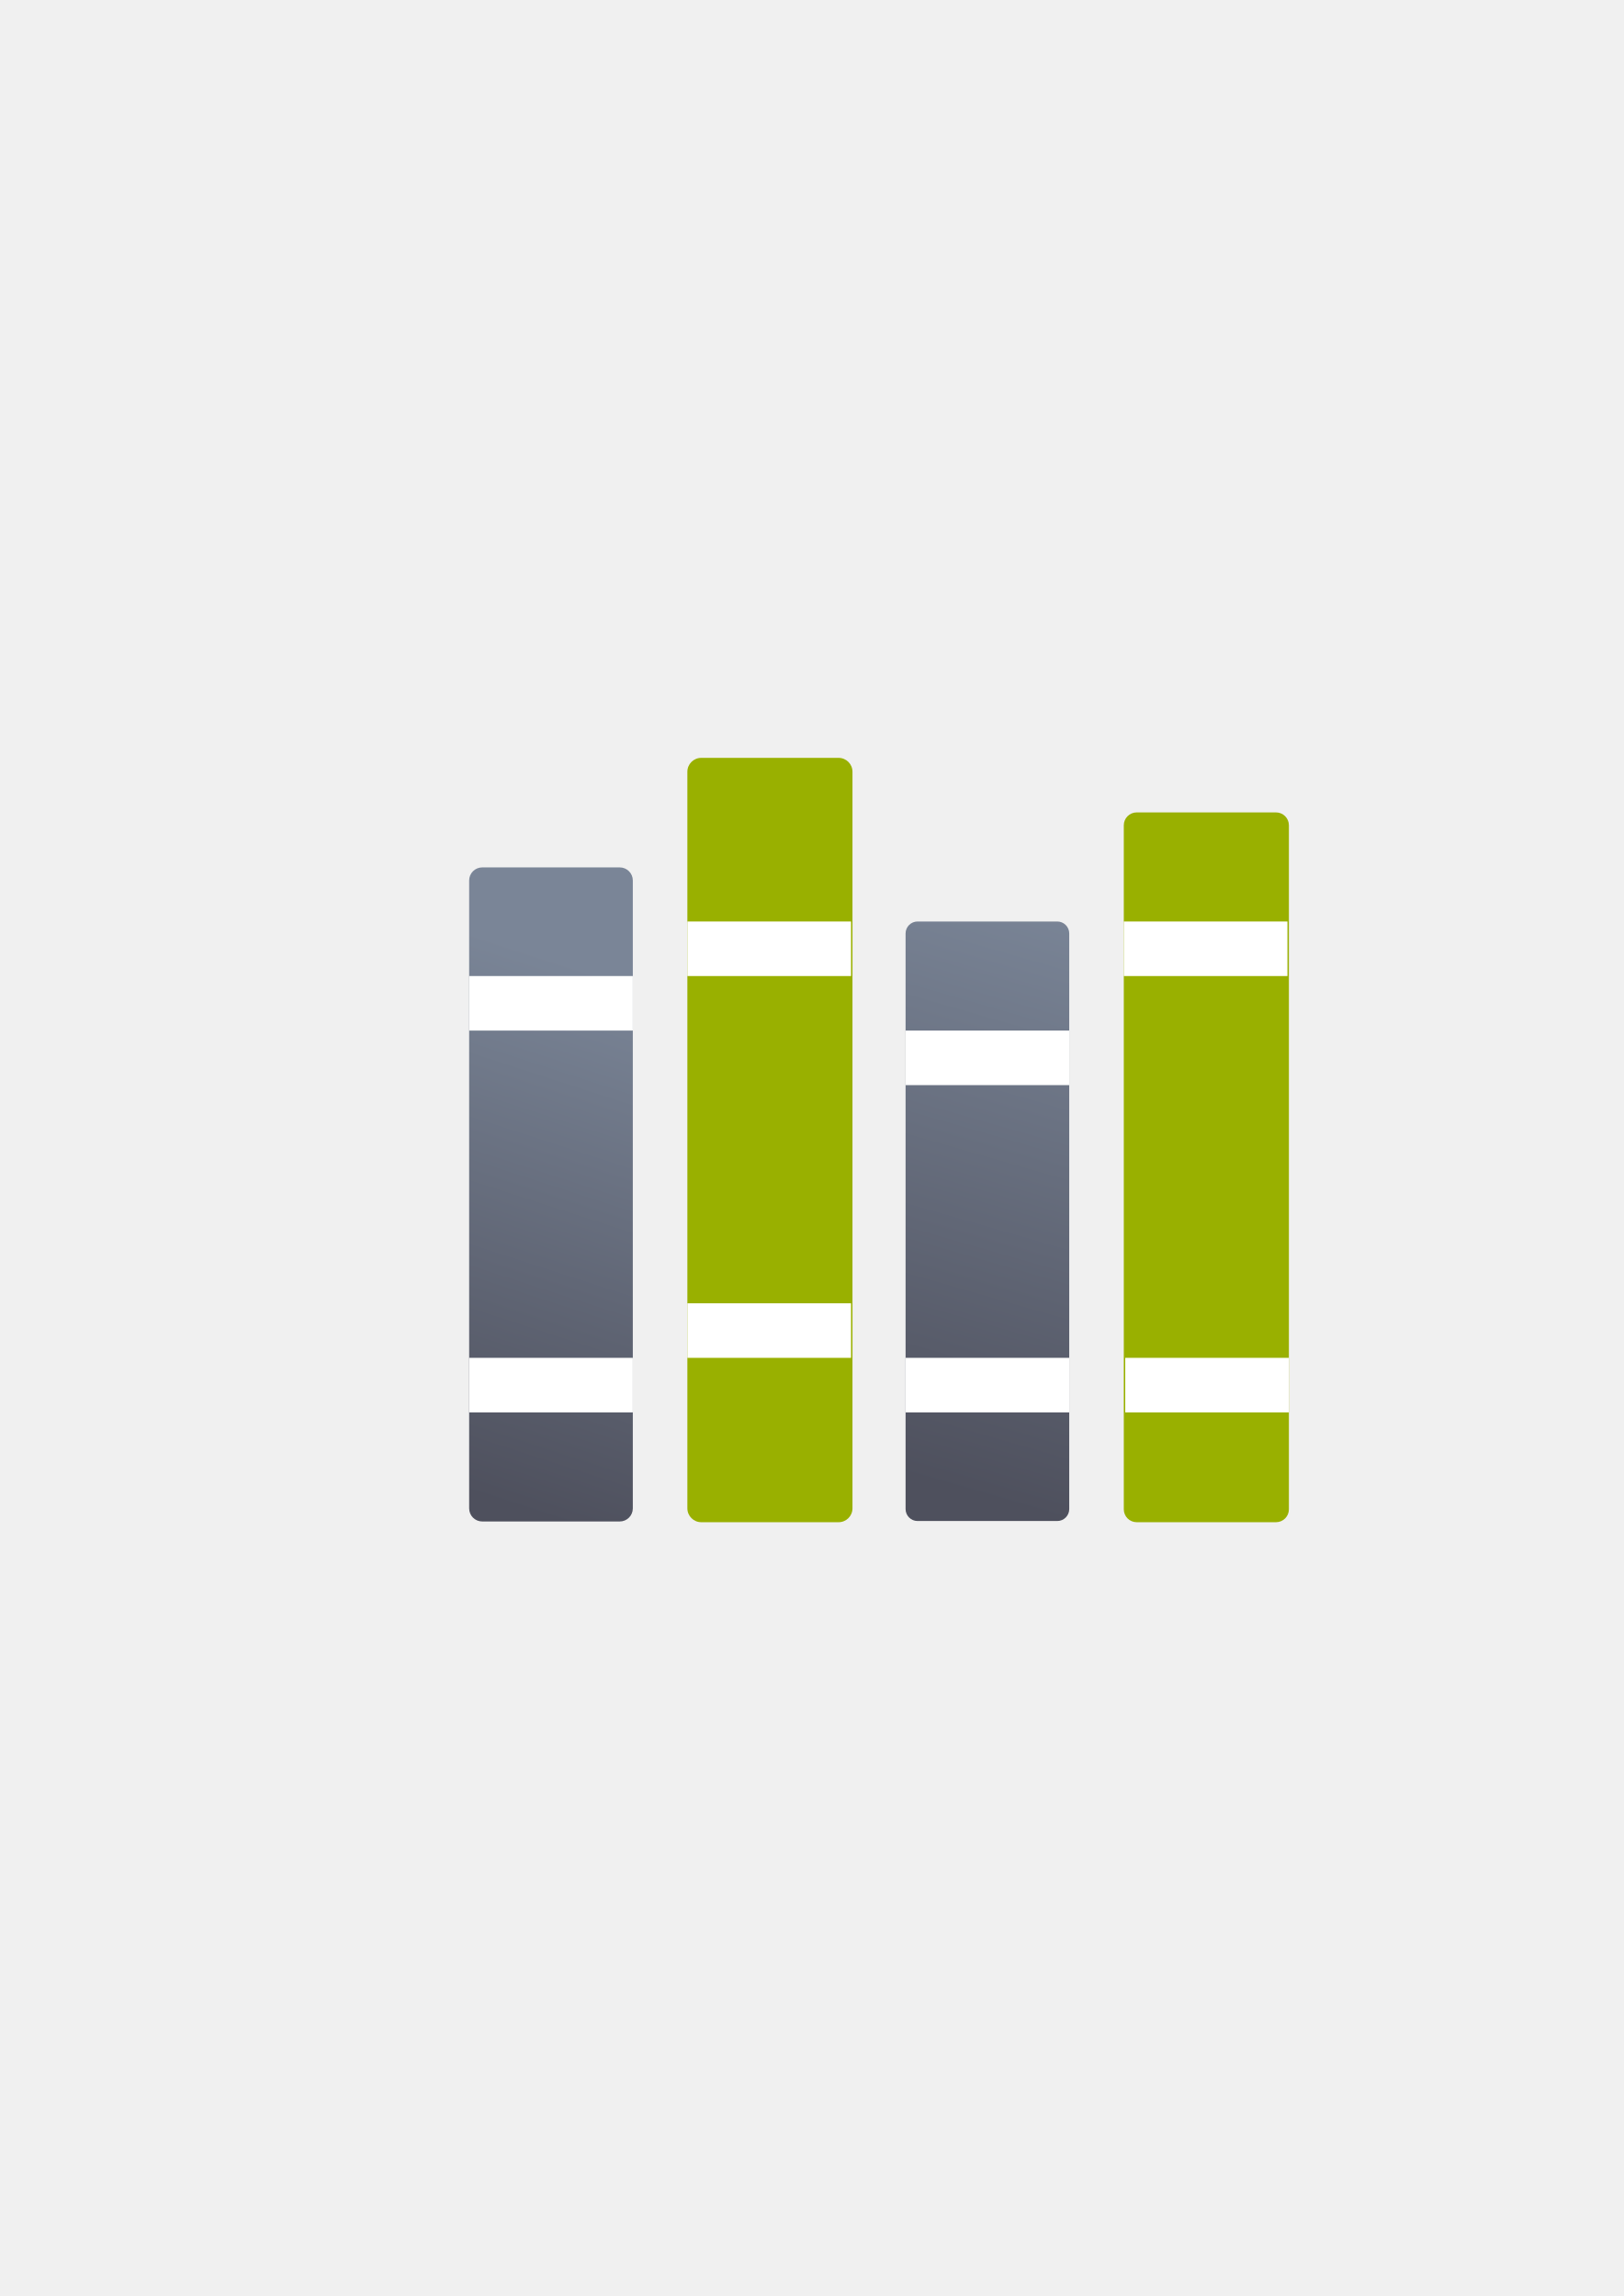
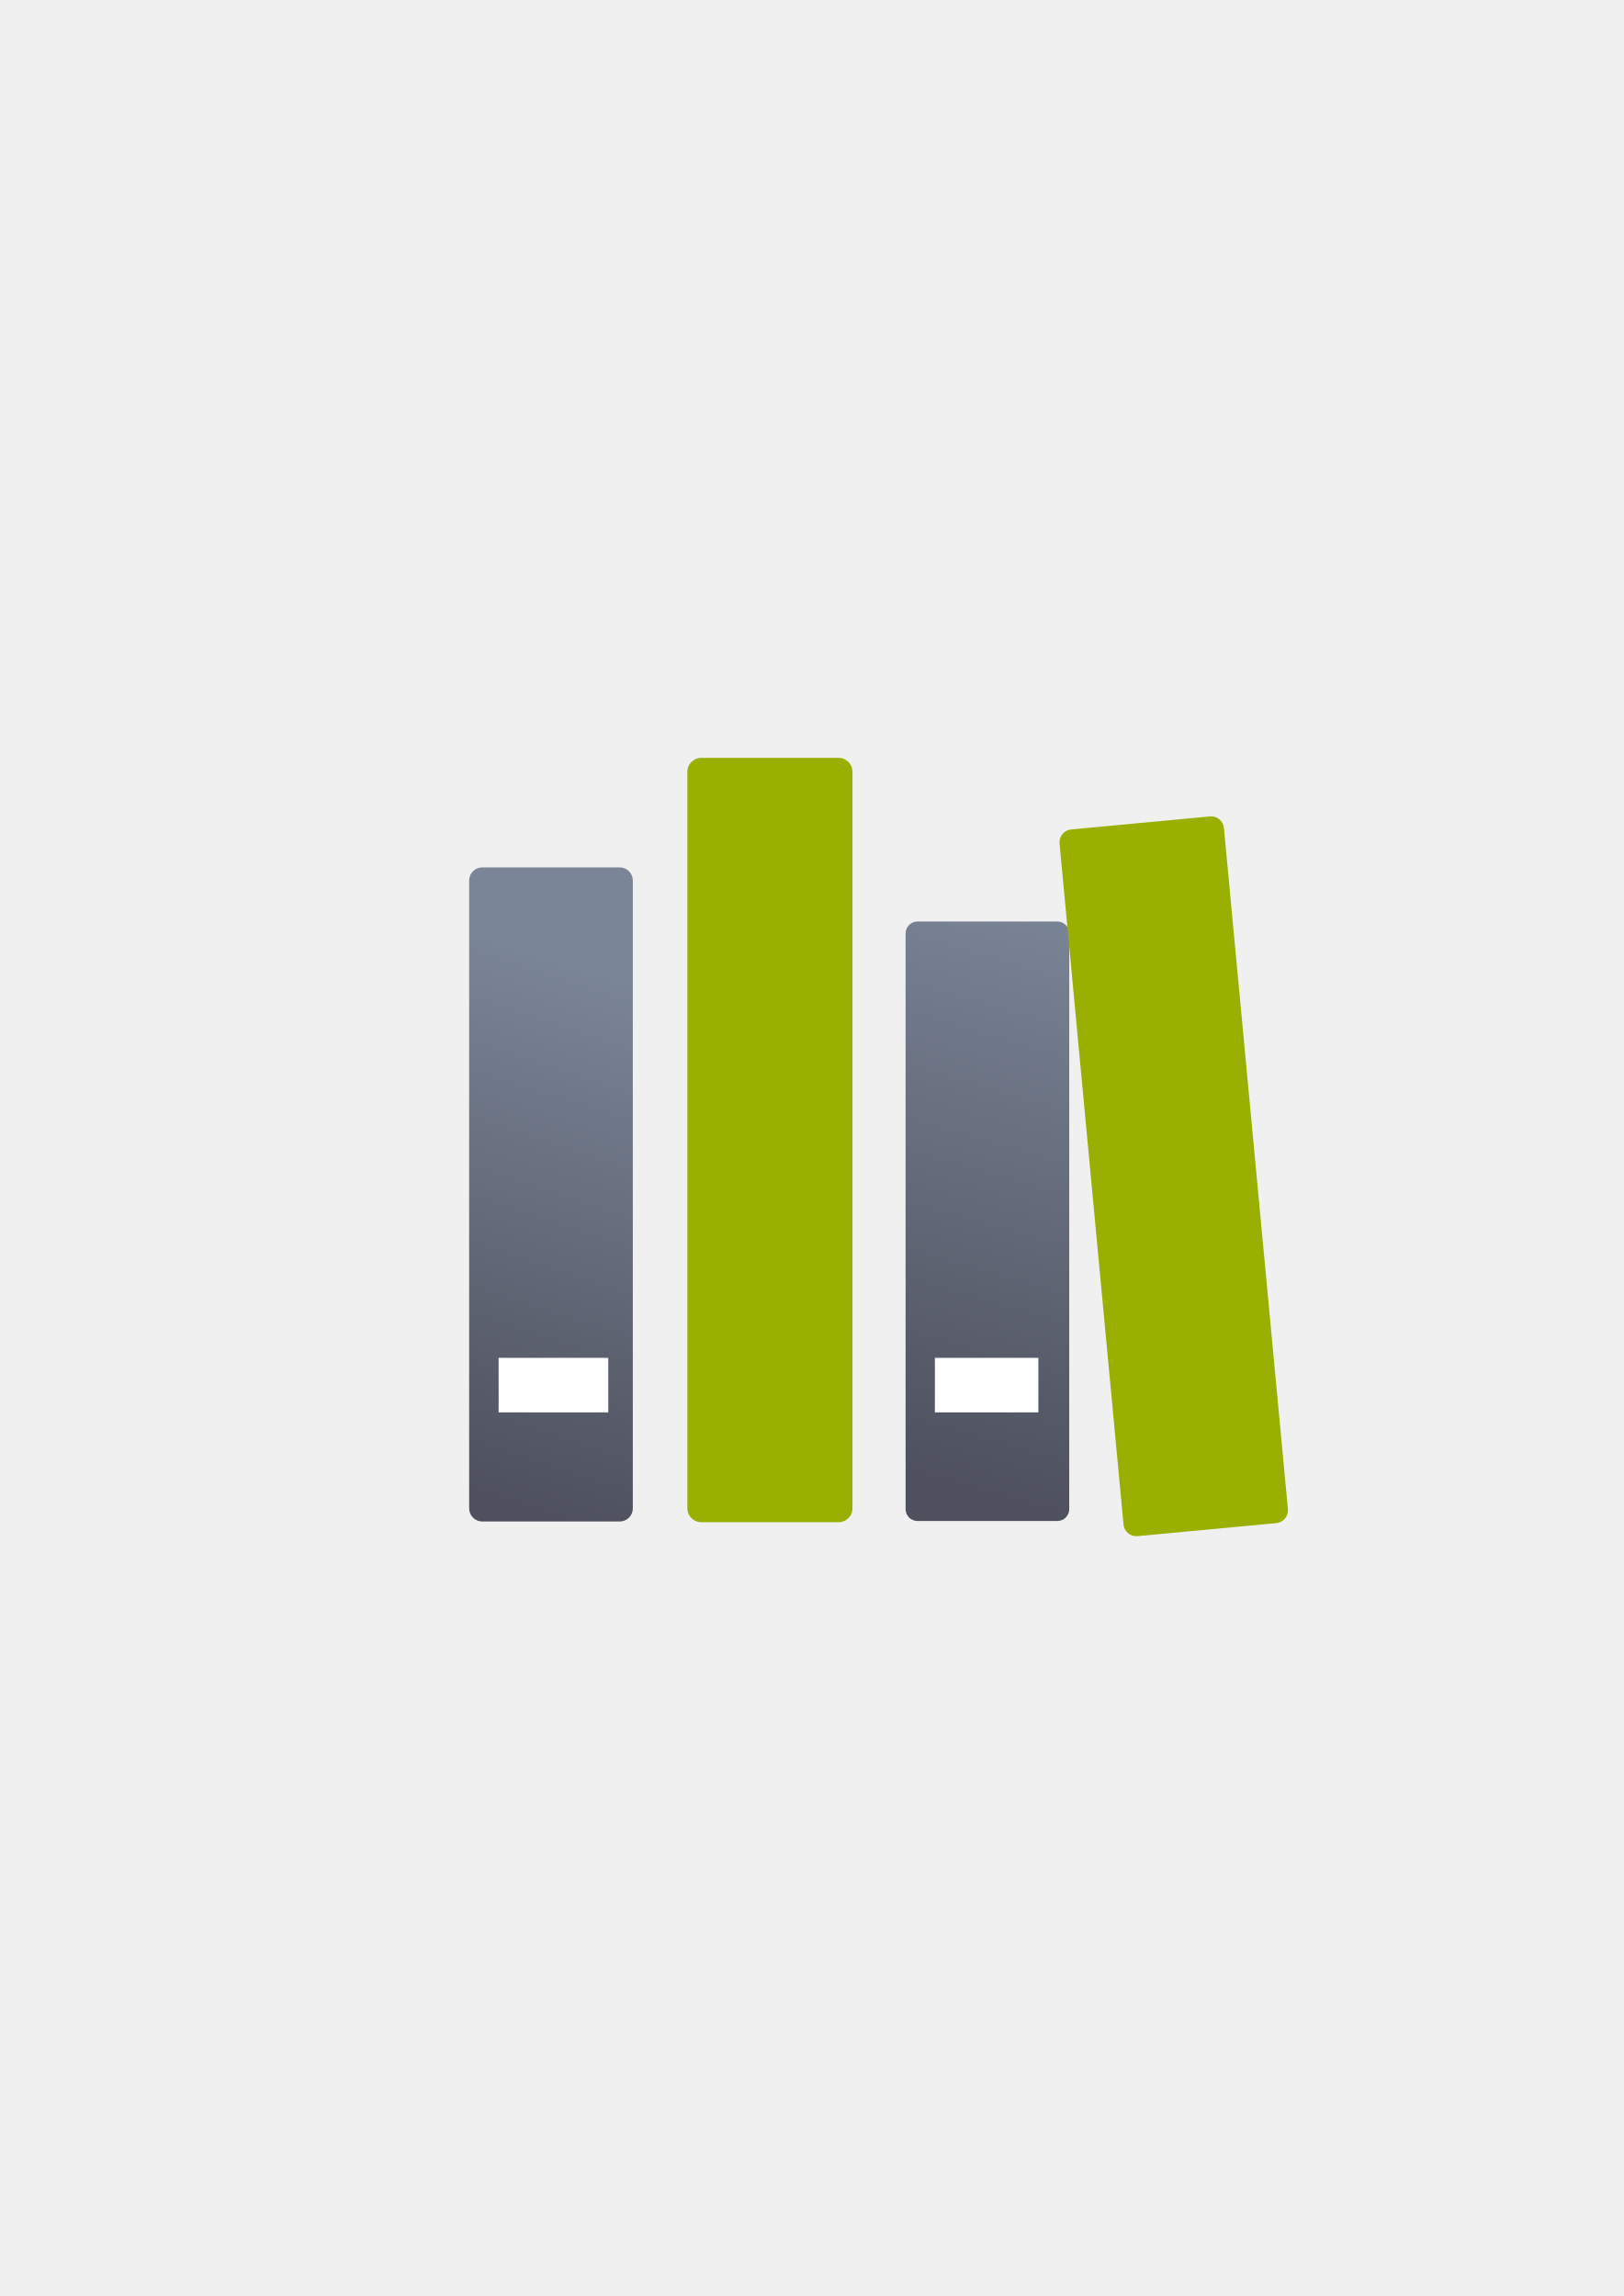
<svg xmlns="http://www.w3.org/2000/svg" xmlns:xlink="http://www.w3.org/1999/xlink" width="210mm" height="297mm" viewBox="0 0 744.094 1052.362" id="svg2" version="1.1">
  <defs id="defs4">
    <linearGradient id="linearGradient2224">
      <stop id="stop2226" offset="0" style="stop-color:#7c7c7c;stop-opacity:1;" />
      <stop id="stop2228" offset="1" style="stop-color:#b8b8b8;stop-opacity:1;" />
    </linearGradient>
    <linearGradient id="linearGradient15218">
      <stop id="stop15220" offset="0" style="stop-color:#eeeeef;stop-opacity:1;" />
      <stop id="stop2736" offset="0.599" style="stop-color:#d3d7cf;stop-opacity:1;" />
      <stop id="stop2738" offset="0.828" style="stop-color:#ffffff;stop-opacity:1;" />
      <stop id="stop15222" offset="1" style="stop-color:#d3d7cf;stop-opacity:1;" />
    </linearGradient>
    <pattern y="0" x="0" height="6" width="6" patternUnits="userSpaceOnUse" id="EMFhbasepattern" />
    <pattern y="0" x="0" height="6" width="6" patternUnits="userSpaceOnUse" id="EMFhbasepattern-5" />
-     <linearGradient gradientTransform="translate(160.2921,-289.3179)" xlink:href="#linearGradient4167" id="linearGradient4287" x1="23.586" y1="1013.938" x2="99.293" y2="780.593" gradientUnits="userSpaceOnUse" />
+     <linearGradient gradientTransform="translate(190,-330)" xlink:href="#linearGradient4167" id="linearGradient4287" x1="23.586" y1="1013.938" x2="99.293" y2="780.593" gradientUnits="userSpaceOnUse" />
    <linearGradient id="linearGradient4167">
      <stop style="stop-color:#4e505d;stop-opacity:1;" offset="0" id="stop4169" />
      <stop style="stop-color:#7a8597;stop-opacity:1" offset="1" id="stop4171" />
    </linearGradient>
-     <linearGradient gradientTransform="translate(160.2921,-289.3179)" xlink:href="#linearGradient4167" id="linearGradient4295" x1="227.828" y1="1007.138" x2="302.828" y2="746.922" gradientUnits="userSpaceOnUse" />
+     <linearGradient gradientTransform="translate(190,-330)" xlink:href="#linearGradient4167" id="linearGradient4295" x1="227.828" y1="1007.138" x2="302.828" y2="746.922" gradientUnits="userSpaceOnUse" />
  </defs>
  <g id="layer1">
-     <g id="g4216" transform="translate(29.70787,-40.68211)">
-       <rect y="363.044" x="160.292" height="400" width="400" id="rect4160" style="opacity:1;fill:none;fill-opacity:1;stroke:none;stroke-width:23;stroke-linecap:butt;stroke-linejoin:round;stroke-miterlimit:4;stroke-dasharray:none;stroke-opacity:1" />
-       <rect ry="6.37" y="388.044" x="285.292" height="350.336" width="75.665" id="rect4169" style="color:#252525;clip-rule:nonzero;display:inline;overflow:visible;visibility:visible;opacity:1;isolation:auto;mix-blend-mode:normal;color-interpolation:sRGB;color-interpolation-filters:linearRGB;solid-color:#252525;solid-opacity:1;fill:#99b000;fill-opacity:1;fill-rule:nonzero;stroke:none;stroke-width:30;stroke-linecap:square;stroke-linejoin:miter;stroke-miterlimit:4;stroke-dasharray:none;stroke-dashoffset:0;stroke-opacity:1;color-rendering:auto;image-rendering:auto;shape-rendering:auto;text-rendering:auto;enable-background:accumulate" />
-       <rect ry="5.996" y="438.253" x="185.292" height="299.791" width="75" id="rect4155" style="color:#252525;clip-rule:nonzero;display:inline;overflow:visible;visibility:visible;opacity:1;isolation:auto;mix-blend-mode:normal;color-interpolation:sRGB;color-interpolation-filters:linearRGB;solid-color:#252525;solid-opacity:1;fill:url(#linearGradient4287);fill-opacity:1;fill-rule:nonzero;stroke:none;stroke-width:30;stroke-linecap:square;stroke-linejoin:miter;stroke-miterlimit:4;stroke-dasharray:none;stroke-dashoffset:0;stroke-opacity:1;color-rendering:auto;image-rendering:auto;shape-rendering:auto;text-rendering:auto;enable-background:accumulate" />
-       <rect style="color:#252525;clip-rule:nonzero;display:inline;overflow:visible;visibility:visible;opacity:1;isolation:auto;mix-blend-mode:normal;color-interpolation:sRGB;color-interpolation-filters:linearRGB;solid-color:#252525;solid-opacity:1;fill:url(#linearGradient4295);fill-opacity:1;fill-rule:nonzero;stroke:none;stroke-width:30;stroke-linecap:square;stroke-linejoin:miter;stroke-miterlimit:4;stroke-dasharray:none;stroke-dashoffset:0;stroke-opacity:1;color-rendering:auto;image-rendering:auto;shape-rendering:auto;text-rendering:auto;enable-background:accumulate" id="rect4277" width="75" height="274.791" x="385.292" y="463.044" ry="5.496" />
-       <rect style="color:#252525;clip-rule:nonzero;display:inline;overflow:visible;visibility:visible;opacity:1;isolation:auto;mix-blend-mode:normal;color-interpolation:sRGB;color-interpolation-filters:linearRGB;solid-color:#252525;solid-opacity:1;fill:#99b000;fill-opacity:1;fill-rule:nonzero;stroke:none;stroke-width:30;stroke-linecap:square;stroke-linejoin:miter;stroke-miterlimit:4;stroke-dasharray:none;stroke-dashoffset:0;stroke-opacity:1;color-rendering:auto;image-rendering:auto;shape-rendering:auto;text-rendering:auto;enable-background:accumulate" id="rect4279" width="75.665" height="325.336" x="485.292" y="413.044" ry="5.915" />
-       <rect ry="4.2578122e-006" y="488.044" x="185.292" height="25" width="75" id="rect4300" style="opacity:1;fill:#ffffff;fill-opacity:1;stroke:none;stroke-width:11.6;stroke-linejoin:round;stroke-miterlimit:4;stroke-dasharray:none;stroke-dashoffset:10.8;stroke-opacity:1" />
-       <rect style="opacity:1;fill:#ffffff;fill-opacity:1;stroke:none;stroke-width:11.6;stroke-linejoin:round;stroke-miterlimit:4;stroke-dasharray:none;stroke-dashoffset:10.8;stroke-opacity:1" id="rect4302" width="75" height="25" x="185.292" y="663.044" ry="4.2578122e-006" />
-       <rect ry="4.2578122e-006" y="638.044" x="285.292" height="25" width="75" id="rect4304" style="opacity:1;fill:#ffffff;fill-opacity:1;stroke:none;stroke-width:11.6;stroke-linejoin:round;stroke-miterlimit:4;stroke-dasharray:none;stroke-dashoffset:10.8;stroke-opacity:1" />
-       <rect style="opacity:1;fill:#ffffff;fill-opacity:1;stroke:none;stroke-width:11.6;stroke-linejoin:round;stroke-miterlimit:4;stroke-dasharray:none;stroke-dashoffset:10.8;stroke-opacity:1" id="rect4306" width="75" height="25" x="285.292" y="463.044" ry="4.2578122e-006" />
-       <rect ry="4.2578122e-006" y="513.044" x="385.292" height="25" width="75" id="rect4308" style="opacity:1;fill:#ffffff;fill-opacity:1;stroke:none;stroke-width:11.6;stroke-linejoin:round;stroke-miterlimit:4;stroke-dasharray:none;stroke-dashoffset:10.8;stroke-opacity:1" />
-       <rect style="opacity:1;fill:#ffffff;fill-opacity:1;stroke:none;stroke-width:11.6;stroke-linejoin:round;stroke-miterlimit:4;stroke-dasharray:none;stroke-dashoffset:10.8;stroke-opacity:1" id="rect4310" width="75" height="25" x="385.292" y="663.044" ry="4.2578122e-006" />
-       <rect ry="4.2578122e-006" y="663.044" x="485.957" height="25" width="75" id="rect4312" style="opacity:1;fill:#ffffff;fill-opacity:1;stroke:none;stroke-width:11.6;stroke-linejoin:round;stroke-miterlimit:4;stroke-dasharray:none;stroke-dashoffset:10.8;stroke-opacity:1" />
-       <rect style="opacity:1;fill:#ffffff;fill-opacity:1;stroke:none;stroke-width:11.6;stroke-linejoin:round;stroke-miterlimit:4;stroke-dasharray:none;stroke-dashoffset:10.8;stroke-opacity:1" id="rect4314" width="75" height="25" x="485.292" y="463.044" ry="4.2578122e-006" />
-     </g>
+     <rect style="opacity:1;fill:none;fill-opacity:1;stroke:none;stroke-width:23;stroke-linecap:butt;stroke-linejoin:round;stroke-miterlimit:4;stroke-dasharray:none;stroke-opacity:1" id="rect4160" width="400" height="400" x="190" y="322.362" />
+     <rect style="color:#252525;clip-rule:nonzero;display:inline;overflow:visible;visibility:visible;opacity:1;isolation:auto;mix-blend-mode:normal;color-interpolation:sRGB;color-interpolation-filters:linearRGB;solid-color:#252525;solid-opacity:1;fill:#99b000;fill-opacity:1;fill-rule:nonzero;stroke:none;stroke-width:30;stroke-linecap:square;stroke-linejoin:miter;stroke-miterlimit:4;stroke-dasharray:none;stroke-dashoffset:0;stroke-opacity:1;color-rendering:auto;image-rendering:auto;shape-rendering:auto;text-rendering:auto;enable-background:accumulate" id="rect4169" width="75.665" height="350.336" x="315" y="347.362" ry="6.37" />
+     <rect style="color:#252525;clip-rule:nonzero;display:inline;overflow:visible;visibility:visible;opacity:1;isolation:auto;mix-blend-mode:normal;color-interpolation:sRGB;color-interpolation-filters:linearRGB;solid-color:#252525;solid-opacity:1;fill:url(#linearGradient4287);fill-opacity:1;fill-rule:nonzero;stroke:none;stroke-width:30;stroke-linecap:square;stroke-linejoin:miter;stroke-miterlimit:4;stroke-dasharray:none;stroke-dashoffset:0;stroke-opacity:1;color-rendering:auto;image-rendering:auto;shape-rendering:auto;text-rendering:auto;enable-background:accumulate" id="rect4155" width="75" height="299.791" x="215" y="397.571" ry="5.996" />
+     <rect ry="5.496" y="422.362" x="415" height="274.791" width="75" id="rect4277" style="color:#252525;clip-rule:nonzero;display:inline;overflow:visible;visibility:visible;opacity:1;isolation:auto;mix-blend-mode:normal;color-interpolation:sRGB;color-interpolation-filters:linearRGB;solid-color:#252525;solid-opacity:1;fill:url(#linearGradient4295);fill-opacity:1;fill-rule:nonzero;stroke:none;stroke-width:30;stroke-linecap:square;stroke-linejoin:miter;stroke-miterlimit:4;stroke-dasharray:none;stroke-dashoffset:0;stroke-opacity:1;color-rendering:auto;image-rendering:auto;shape-rendering:auto;text-rendering:auto;enable-background:accumulate" />
+     <rect ry="5.915" y="424.408" x="447.282" height="325.336" width="75.665" id="rect4279" style="color:#252525;clip-rule:nonzero;display:inline;overflow:visible;visibility:visible;opacity:1;isolation:auto;mix-blend-mode:normal;color-interpolation:sRGB;color-interpolation-filters:linearRGB;solid-color:#252525;solid-opacity:1;fill:#99b000;fill-opacity:1;fill-rule:nonzero;stroke:none;stroke-width:30;stroke-linecap:square;stroke-linejoin:miter;stroke-miterlimit:4;stroke-dasharray:none;stroke-dashoffset:0;stroke-opacity:1;color-rendering:auto;image-rendering:auto;shape-rendering:auto;text-rendering:auto;enable-background:accumulate" transform="matrix(0.9956187,-0.09350602,0.09350602,0.9956187,0,0)" />
+     <rect ry="4.2578122e-006" y="622.362" x="228.5" height="25" width="50.25" id="rect4302" style="opacity:1;fill:#ffffff;fill-opacity:1;stroke:none;stroke-width:11.6;stroke-linejoin:round;stroke-miterlimit:4;stroke-dasharray:none;stroke-dashoffset:10.8;stroke-opacity:1" />
+     <rect ry="4.2578122e-006" y="622.362" x="428.435" height="25" width="47.423" id="rect4310" style="opacity:1;fill:#ffffff;fill-opacity:1;stroke:none;stroke-width:11.6;stroke-linejoin:round;stroke-miterlimit:4;stroke-dasharray:none;stroke-dashoffset:10.8;stroke-opacity:1" />
  </g>
</svg>
